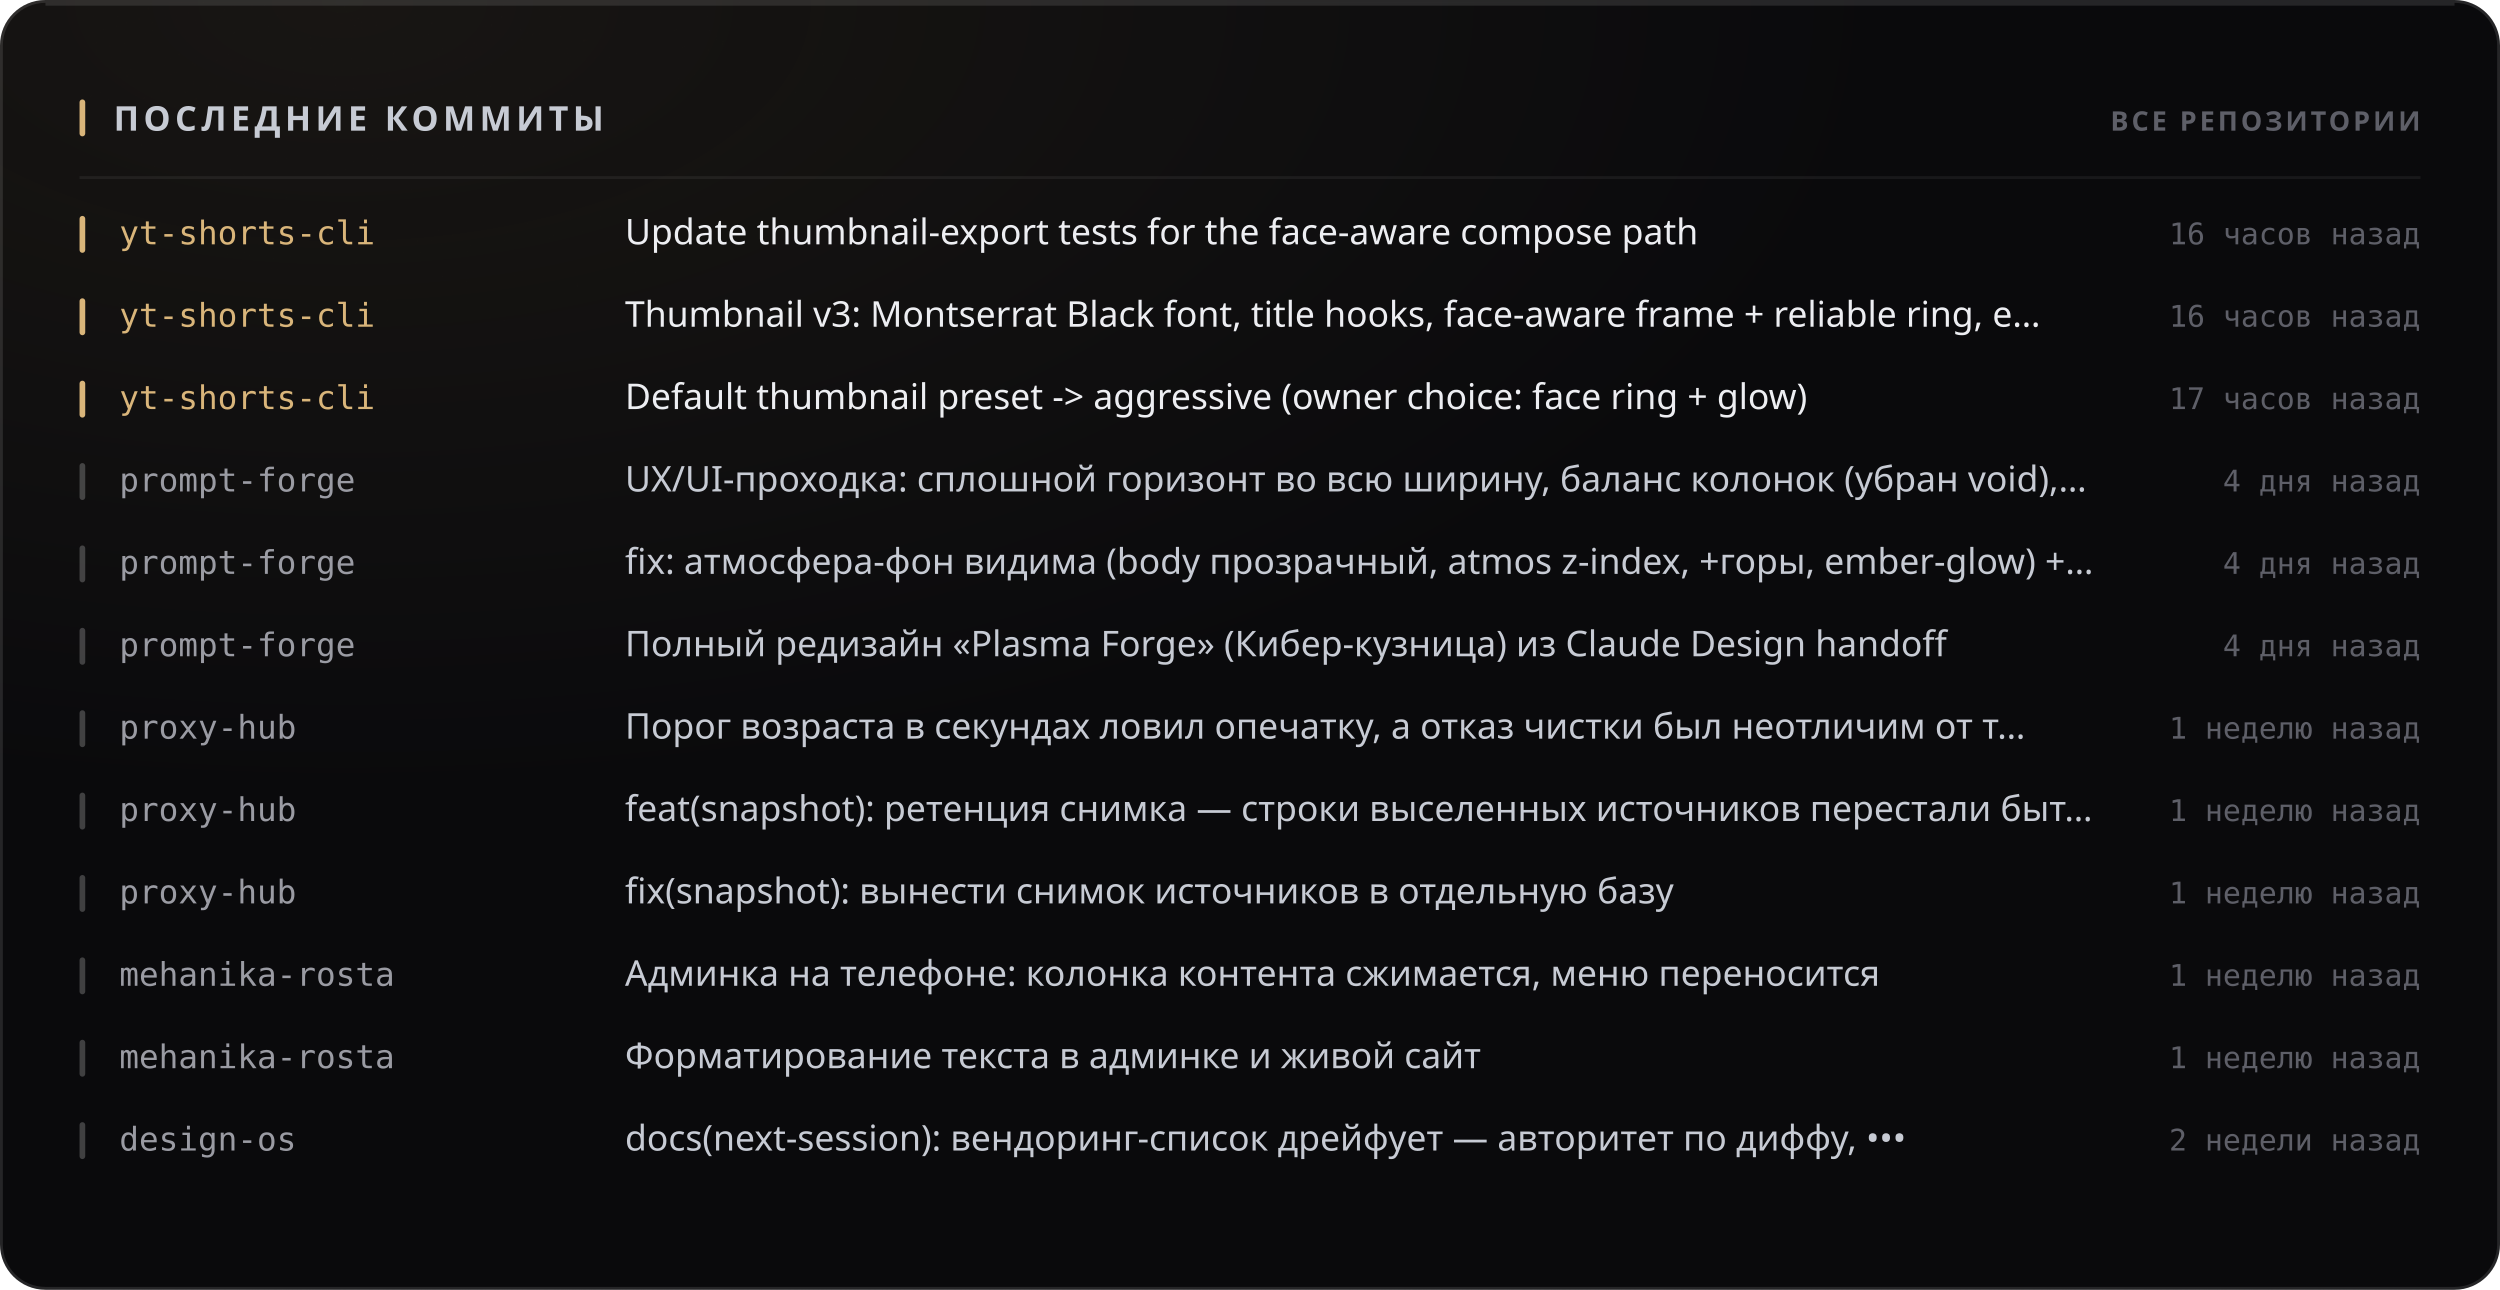
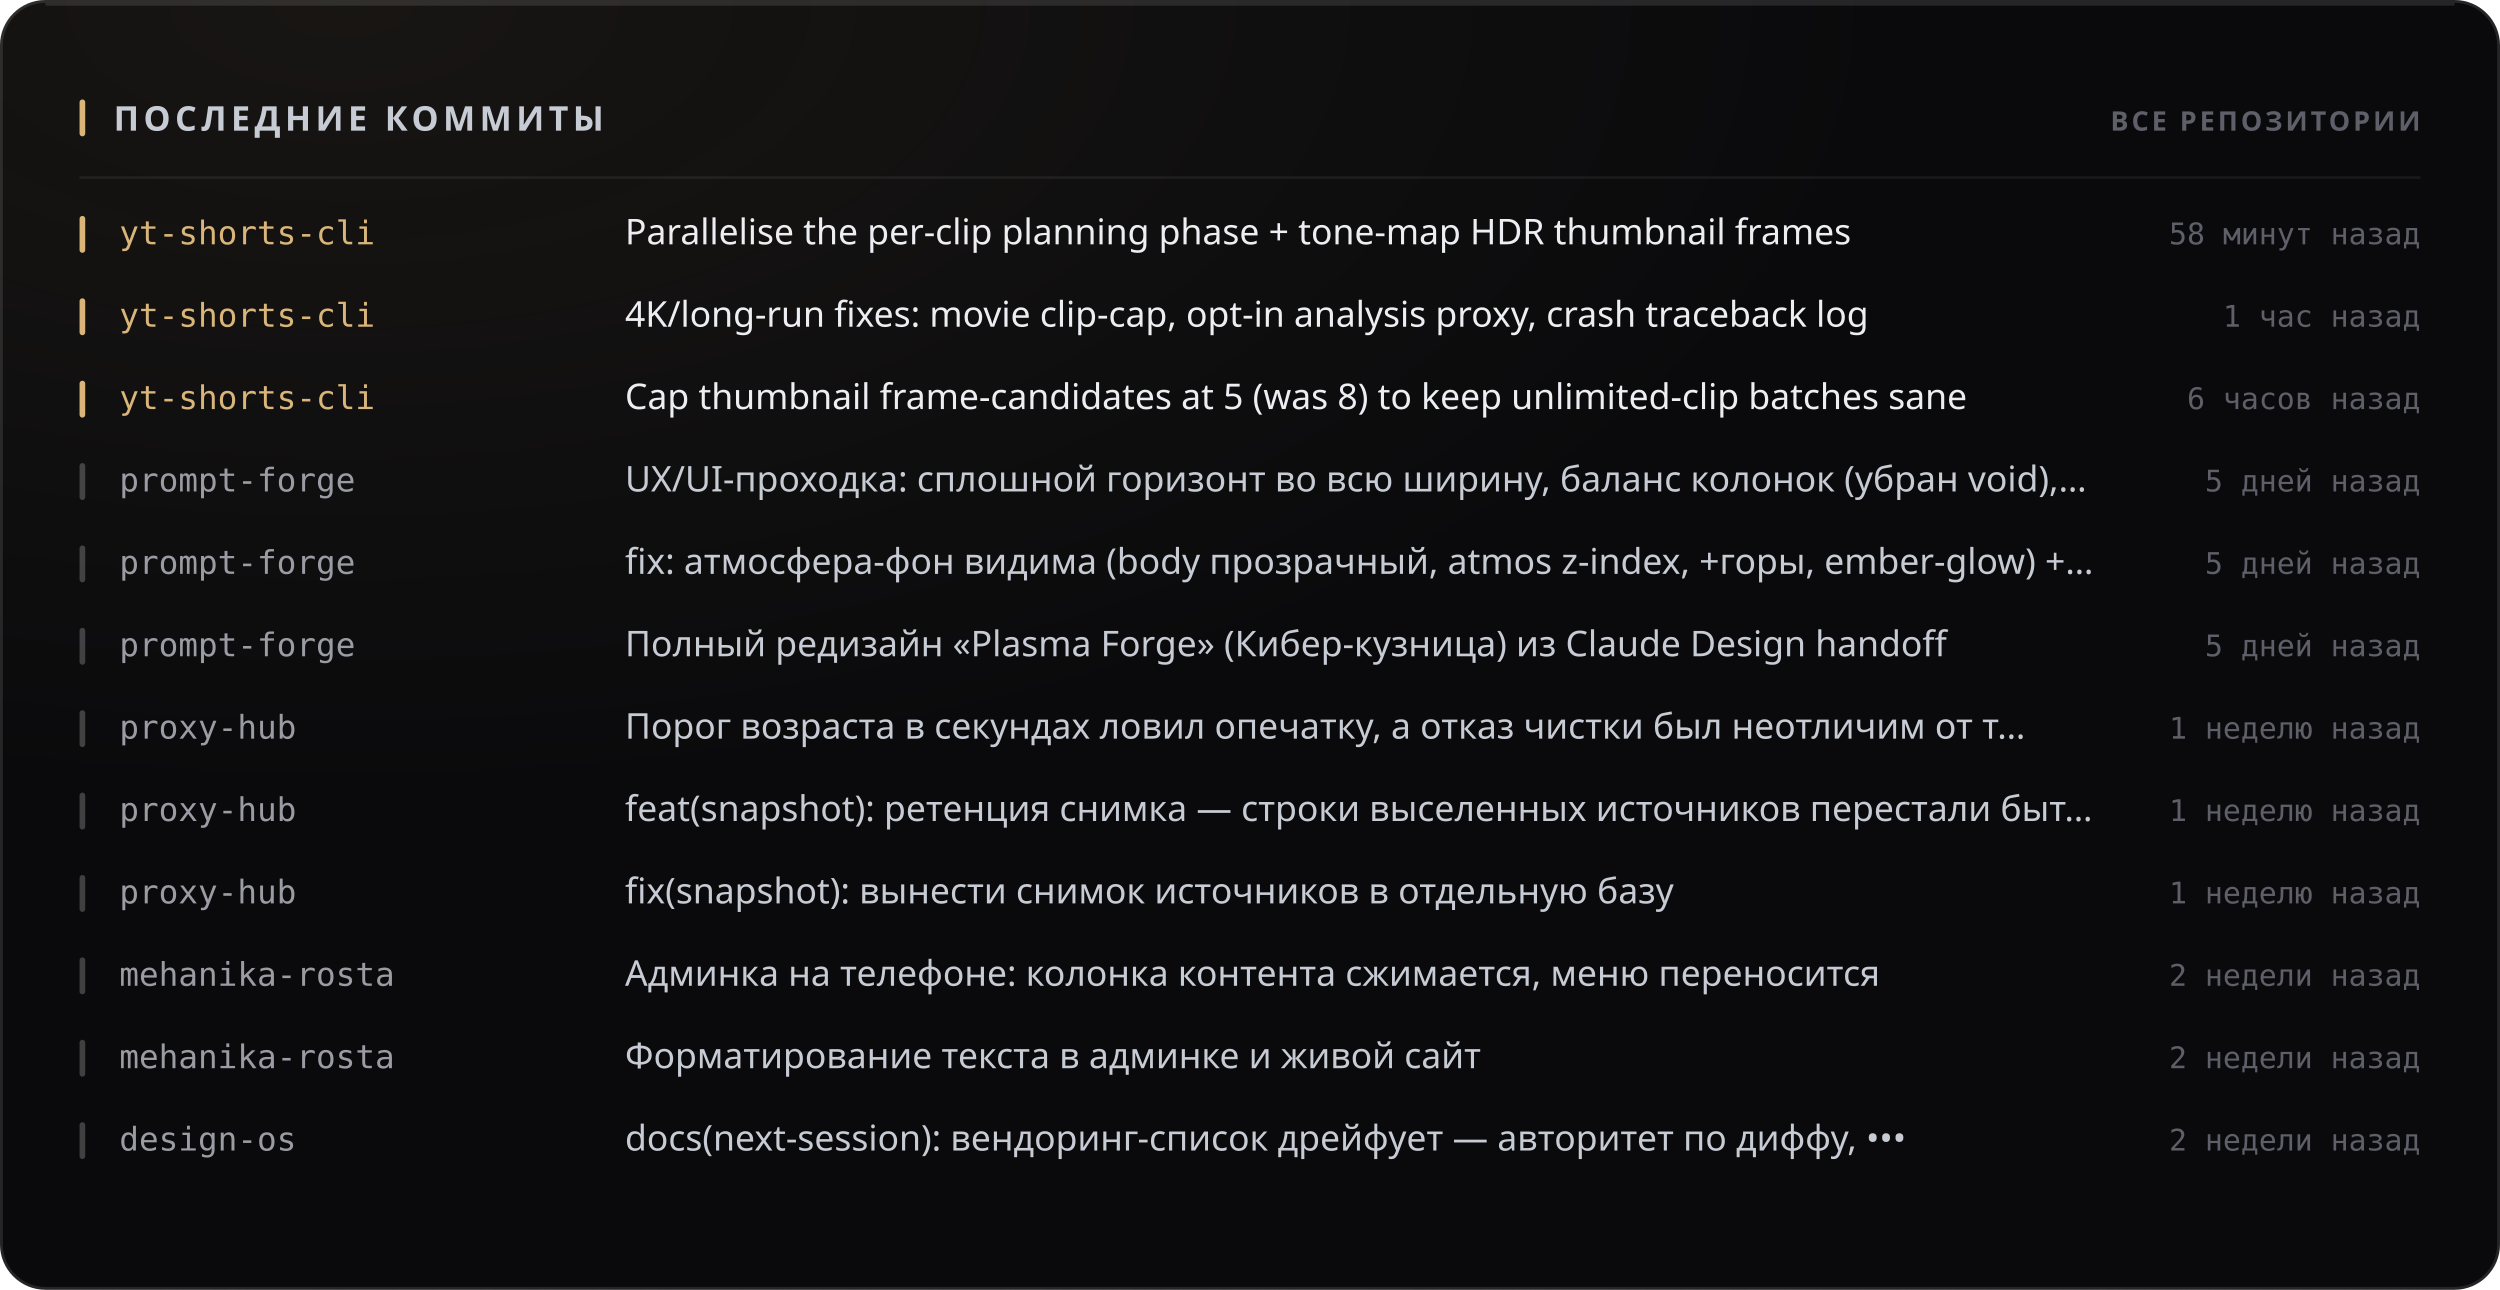
<svg xmlns="http://www.w3.org/2000/svg" width="880" height="454" viewBox="0 0 880 454" role="img">
  <style>
  text { font-family: -apple-system, BlinkMacSystemFont, 'Segoe UI', 'Noto Sans', Helvetica, Arial, sans-serif; }
  .mono { font-family: ui-monospace, 'SF Mono', 'Cascadia Mono', 'DejaVu Sans Mono', Menlo, Consolas, monospace; font-variant-numeric: tabular-nums; }
  .caps { letter-spacing: .1em; text-transform: uppercase; }

  @keyframes sheen  { from { transform: translateX(-120%); } to { transform: translateX(260%); } }
  @keyframes rise   { from { opacity: 0; transform: translateY(6px); } to { opacity: 1; transform: none; } }
  @keyframes slide  { from { opacity: 0; transform: translateX(-8px); } to { opacity: 1; transform: none; } }
  @keyframes grow   { from { transform: scaleY(0); } to { transform: scaleY(1); } }
  @keyframes widen  { from { transform: scaleX(0); } to { transform: scaleX(1); } }
  @keyframes draw   { from { stroke-dashoffset: 200; } to { stroke-dashoffset: 0; } }

  .sheen { animation: sheen 5.5s cubic-bezier(.45,0,.2,1) infinite; }
  .rise  { animation: rise .5s cubic-bezier(.16,1,.3,1) both; }
  .slide { animation: slide .42s cubic-bezier(.16,1,.3,1) both; }
  .bar   { transform-box: fill-box; transform-origin: 50% 100%;
           animation: grow .62s cubic-bezier(.16,1,.3,1) both; }
  .fill  { transform-box: fill-box; transform-origin: 0% 50%;
           animation: widen .8s cubic-bezier(.16,1,.3,1) both; }
  /* The hidden start state lives in the keyframes, never in the static rule.
     A renderer that ignores CSS animations then falls back to the FINISHED
     state — a drawn line, visible text — instead of an empty panel. */
  .spark { stroke-dasharray: 200;
           animation: draw 1.1s cubic-bezier(.16,1,.3,1) both; }

  @media (prefers-reduced-motion: reduce) {
    .sheen { animation: none; opacity: 0; }
    .rise, .slide, .bar, .fill, .spark { animation: none; opacity: 1; transform: none;
                                         stroke-dashoffset: 0; }
  }</style>
  <defs>
    <filter id="grain1" x="0" y="0" width="100%" height="100%">
      <feTurbulence type="fractalNoise" baseFrequency="0.82" numOctaves="3" stitchTiles="stitch" />
      <feColorMatrix type="saturate" values="0" />
    </filter>
    <radialGradient id="wash2" cx="14%" cy="0%" r="62%">
      <stop offset="0%" stop-color="#d9b57a" stop-opacity="0.07" />
      <stop offset="100%" stop-color="#d9b57a" stop-opacity="0" />
    </radialGradient>
  </defs>
  <rect width="880" height="454" rx="16" fill="#0a0a0c" />
  <rect width="880" height="454" rx="16" fill="url(#wash2)" />
  <rect width="880" height="454" rx="16" filter="url(#grain1)" opacity="0.05" style="mix-blend-mode:overlay" />
  <rect x=".5" y=".5" width="879" height="453" rx="15.5" fill="none" stroke="rgba(255,255,255,0.11)" />
  <path d="M16 1.5 H864" stroke="rgba(255,255,255,0.112)" stroke-width="1" fill="none" />
  <rect x="28" y="35" width="2" height="13" rx="1" fill="#d9b57a" />
  <text x="40" y="46" font-size="12" font-weight="700" fill="#c7cbd4" letter-spacing="0.13em">ПОСЛЕДНИЕ КОММИТЫ</text>
  <text x="852" y="46" font-size="9.5" font-weight="600" fill="#5e5f68" text-anchor="end" letter-spacing="0.11em">ВСЕ РЕПОЗИТОРИИ</text>
  <path d="M28 62.5 H852" stroke="rgba(255,255,255,0.06)" stroke-width="1" />
  <g class="slide" opacity="1" style="">
    <rect x="28" y="76" width="2" height="13" rx="1" fill="#d9b57a" />
    <text x="42" y="86" font-size="11.5" font-weight="500" fill="#d9b57a" class="mono">yt-shorts-cli</text>
-     <text x="220" y="86" font-size="12.5" font-weight="400" fill="#edeef2">Update thumbnail-export tests for the face-aware compose path</text>
-     <text x="852" y="86" font-size="10.5" font-weight="400" fill="#5e5f68" text-anchor="end" class="mono">16 часов назад</text>
+     <text x="220" y="86" font-size="12.5" font-weight="400" fill="#edeef2">Parallelise the per-clip planning phase + tone-map HDR thumbnail frames</text>
+     <text x="852" y="86" font-size="10.5" font-weight="400" fill="#5e5f68" text-anchor="end" class="mono">58 минут назад</text>
  </g>
  <g class="slide" opacity="1" style=" animation-delay:0.022s;">
    <rect x="28" y="105" width="2" height="13" rx="1" fill="#d9b57a" />
    <text x="42" y="115" font-size="11.5" font-weight="500" fill="#d9b57a" class="mono">yt-shorts-cli</text>
-     <text x="220" y="115" font-size="12.5" font-weight="400" fill="#edeef2">Thumbnail v3: Montserrat Black font, title hooks, face-aware frame + reliable ring, e…</text>
-     <text x="852" y="115" font-size="10.5" font-weight="400" fill="#5e5f68" text-anchor="end" class="mono">16 часов назад</text>
+     <text x="220" y="115" font-size="12.5" font-weight="400" fill="#edeef2">4K/long-run fixes: movie clip-cap, opt-in analysis proxy, crash traceback log</text>
+     <text x="852" y="115" font-size="10.5" font-weight="400" fill="#5e5f68" text-anchor="end" class="mono">1 час назад</text>
  </g>
  <g class="slide" opacity="1" style=" animation-delay:0.044s;">
    <rect x="28" y="134" width="2" height="13" rx="1" fill="#d9b57a" />
    <text x="42" y="144" font-size="11.5" font-weight="500" fill="#d9b57a" class="mono">yt-shorts-cli</text>
-     <text x="220" y="144" font-size="12.5" font-weight="400" fill="#edeef2">Default thumbnail preset -&gt; aggressive (owner choice: face ring + glow)</text>
-     <text x="852" y="144" font-size="10.5" font-weight="400" fill="#5e5f68" text-anchor="end" class="mono">17 часов назад</text>
+     <text x="220" y="144" font-size="12.5" font-weight="400" fill="#edeef2">Cap thumbnail frame-candidates at 5 (was 8) to keep unlimited-clip batches sane</text>
+     <text x="852" y="144" font-size="10.5" font-weight="400" fill="#5e5f68" text-anchor="end" class="mono">6 часов назад</text>
  </g>
  <g class="slide" opacity="1" style=" animation-delay:0.066s;">
    <rect x="28" y="163" width="2" height="13" rx="1" fill="rgba(255,255,255,0.22)" />
    <text x="42" y="173" font-size="11.5" font-weight="500" fill="#9a9ba3" class="mono">prompt-forge</text>
    <text x="220" y="173" font-size="12.5" font-weight="400" fill="#c7cbd4">UX/UI-проходка: сплошной горизонт во всю ширину, баланс колонок (убран void),…</text>
-     <text x="852" y="173" font-size="10.5" font-weight="400" fill="#5e5f68" text-anchor="end" class="mono">4 дня назад</text>
+     <text x="852" y="173" font-size="10.5" font-weight="400" fill="#5e5f68" text-anchor="end" class="mono">5 дней назад</text>
  </g>
  <g class="slide" opacity="1" style=" animation-delay:0.088s;">
    <rect x="28" y="192" width="2" height="13" rx="1" fill="rgba(255,255,255,0.22)" />
    <text x="42" y="202" font-size="11.5" font-weight="500" fill="#9a9ba3" class="mono">prompt-forge</text>
    <text x="220" y="202" font-size="12.5" font-weight="400" fill="#c7cbd4">fix: атмосфера-фон видима (body прозрачный, atmos z-index, +горы, ember-glow) +…</text>
-     <text x="852" y="202" font-size="10.5" font-weight="400" fill="#5e5f68" text-anchor="end" class="mono">4 дня назад</text>
+     <text x="852" y="202" font-size="10.5" font-weight="400" fill="#5e5f68" text-anchor="end" class="mono">5 дней назад</text>
  </g>
  <g class="slide" opacity="1" style=" animation-delay:0.110s;">
    <rect x="28" y="221" width="2" height="13" rx="1" fill="rgba(255,255,255,0.22)" />
    <text x="42" y="231" font-size="11.5" font-weight="500" fill="#9a9ba3" class="mono">prompt-forge</text>
    <text x="220" y="231" font-size="12.5" font-weight="400" fill="#c7cbd4">Полный редизайн «Plasma Forge» (Кибер-кузница) из Claude Design handoff</text>
-     <text x="852" y="231" font-size="10.5" font-weight="400" fill="#5e5f68" text-anchor="end" class="mono">4 дня назад</text>
+     <text x="852" y="231" font-size="10.5" font-weight="400" fill="#5e5f68" text-anchor="end" class="mono">5 дней назад</text>
  </g>
  <g class="slide" opacity="1" style=" animation-delay:0.132s;">
    <rect x="28" y="250" width="2" height="13" rx="1" fill="rgba(255,255,255,0.22)" />
    <text x="42" y="260" font-size="11.5" font-weight="500" fill="#9a9ba3" class="mono">proxy-hub</text>
    <text x="220" y="260" font-size="12.5" font-weight="400" fill="#c7cbd4">Порог возраста в секундах ловил опечатку, а отказ чистки был неотличим от т…</text>
    <text x="852" y="260" font-size="10.5" font-weight="400" fill="#5e5f68" text-anchor="end" class="mono">1 неделю назад</text>
  </g>
  <g class="slide" opacity="1" style=" animation-delay:0.154s;">
    <rect x="28" y="279" width="2" height="13" rx="1" fill="rgba(255,255,255,0.22)" />
    <text x="42" y="289" font-size="11.5" font-weight="500" fill="#9a9ba3" class="mono">proxy-hub</text>
    <text x="220" y="289" font-size="12.5" font-weight="400" fill="#c7cbd4">feat(snapshot): ретенция снимка — строки выселенных источников перестали быт…</text>
    <text x="852" y="289" font-size="10.5" font-weight="400" fill="#5e5f68" text-anchor="end" class="mono">1 неделю назад</text>
  </g>
  <g class="slide" opacity="1" style=" animation-delay:0.176s;">
    <rect x="28" y="308" width="2" height="13" rx="1" fill="rgba(255,255,255,0.22)" />
    <text x="42" y="318" font-size="11.5" font-weight="500" fill="#9a9ba3" class="mono">proxy-hub</text>
    <text x="220" y="318" font-size="12.5" font-weight="400" fill="#c7cbd4">fix(snapshot): вынести снимок источников в отдельную базу</text>
    <text x="852" y="318" font-size="10.5" font-weight="400" fill="#5e5f68" text-anchor="end" class="mono">1 неделю назад</text>
  </g>
  <g class="slide" opacity="1" style=" animation-delay:0.198s;">
    <rect x="28" y="337" width="2" height="13" rx="1" fill="rgba(255,255,255,0.22)" />
    <text x="42" y="347" font-size="11.5" font-weight="500" fill="#9a9ba3" class="mono">mehanika-rosta</text>
    <text x="220" y="347" font-size="12.5" font-weight="400" fill="#c7cbd4">Админка на телефоне: колонка контента сжимается, меню переносится</text>
-     <text x="852" y="347" font-size="10.5" font-weight="400" fill="#5e5f68" text-anchor="end" class="mono">1 неделю назад</text>
+     <text x="852" y="347" font-size="10.5" font-weight="400" fill="#5e5f68" text-anchor="end" class="mono">2 недели назад</text>
  </g>
  <g class="slide" opacity="1" style=" animation-delay:0.220s;">
    <rect x="28" y="366" width="2" height="13" rx="1" fill="rgba(255,255,255,0.22)" />
    <text x="42" y="376" font-size="11.5" font-weight="500" fill="#9a9ba3" class="mono">mehanika-rosta</text>
    <text x="220" y="376" font-size="12.5" font-weight="400" fill="#c7cbd4">Форматирование текста в админке и живой сайт</text>
-     <text x="852" y="376" font-size="10.5" font-weight="400" fill="#5e5f68" text-anchor="end" class="mono">1 неделю назад</text>
+     <text x="852" y="376" font-size="10.5" font-weight="400" fill="#5e5f68" text-anchor="end" class="mono">2 недели назад</text>
  </g>
  <g class="slide" opacity="1" style=" animation-delay:0.242s;">
    <rect x="28" y="395" width="2" height="13" rx="1" fill="rgba(255,255,255,0.22)" />
    <text x="42" y="405" font-size="11.5" font-weight="500" fill="#9a9ba3" class="mono">design-os</text>
    <text x="220" y="405" font-size="12.5" font-weight="400" fill="#c7cbd4">docs(next-session): вендоринг-список дрейфует — авторитет по диффу, •••</text>
    <text x="852" y="405" font-size="10.5" font-weight="400" fill="#5e5f68" text-anchor="end" class="mono">2 недели назад</text>
  </g>
</svg>
